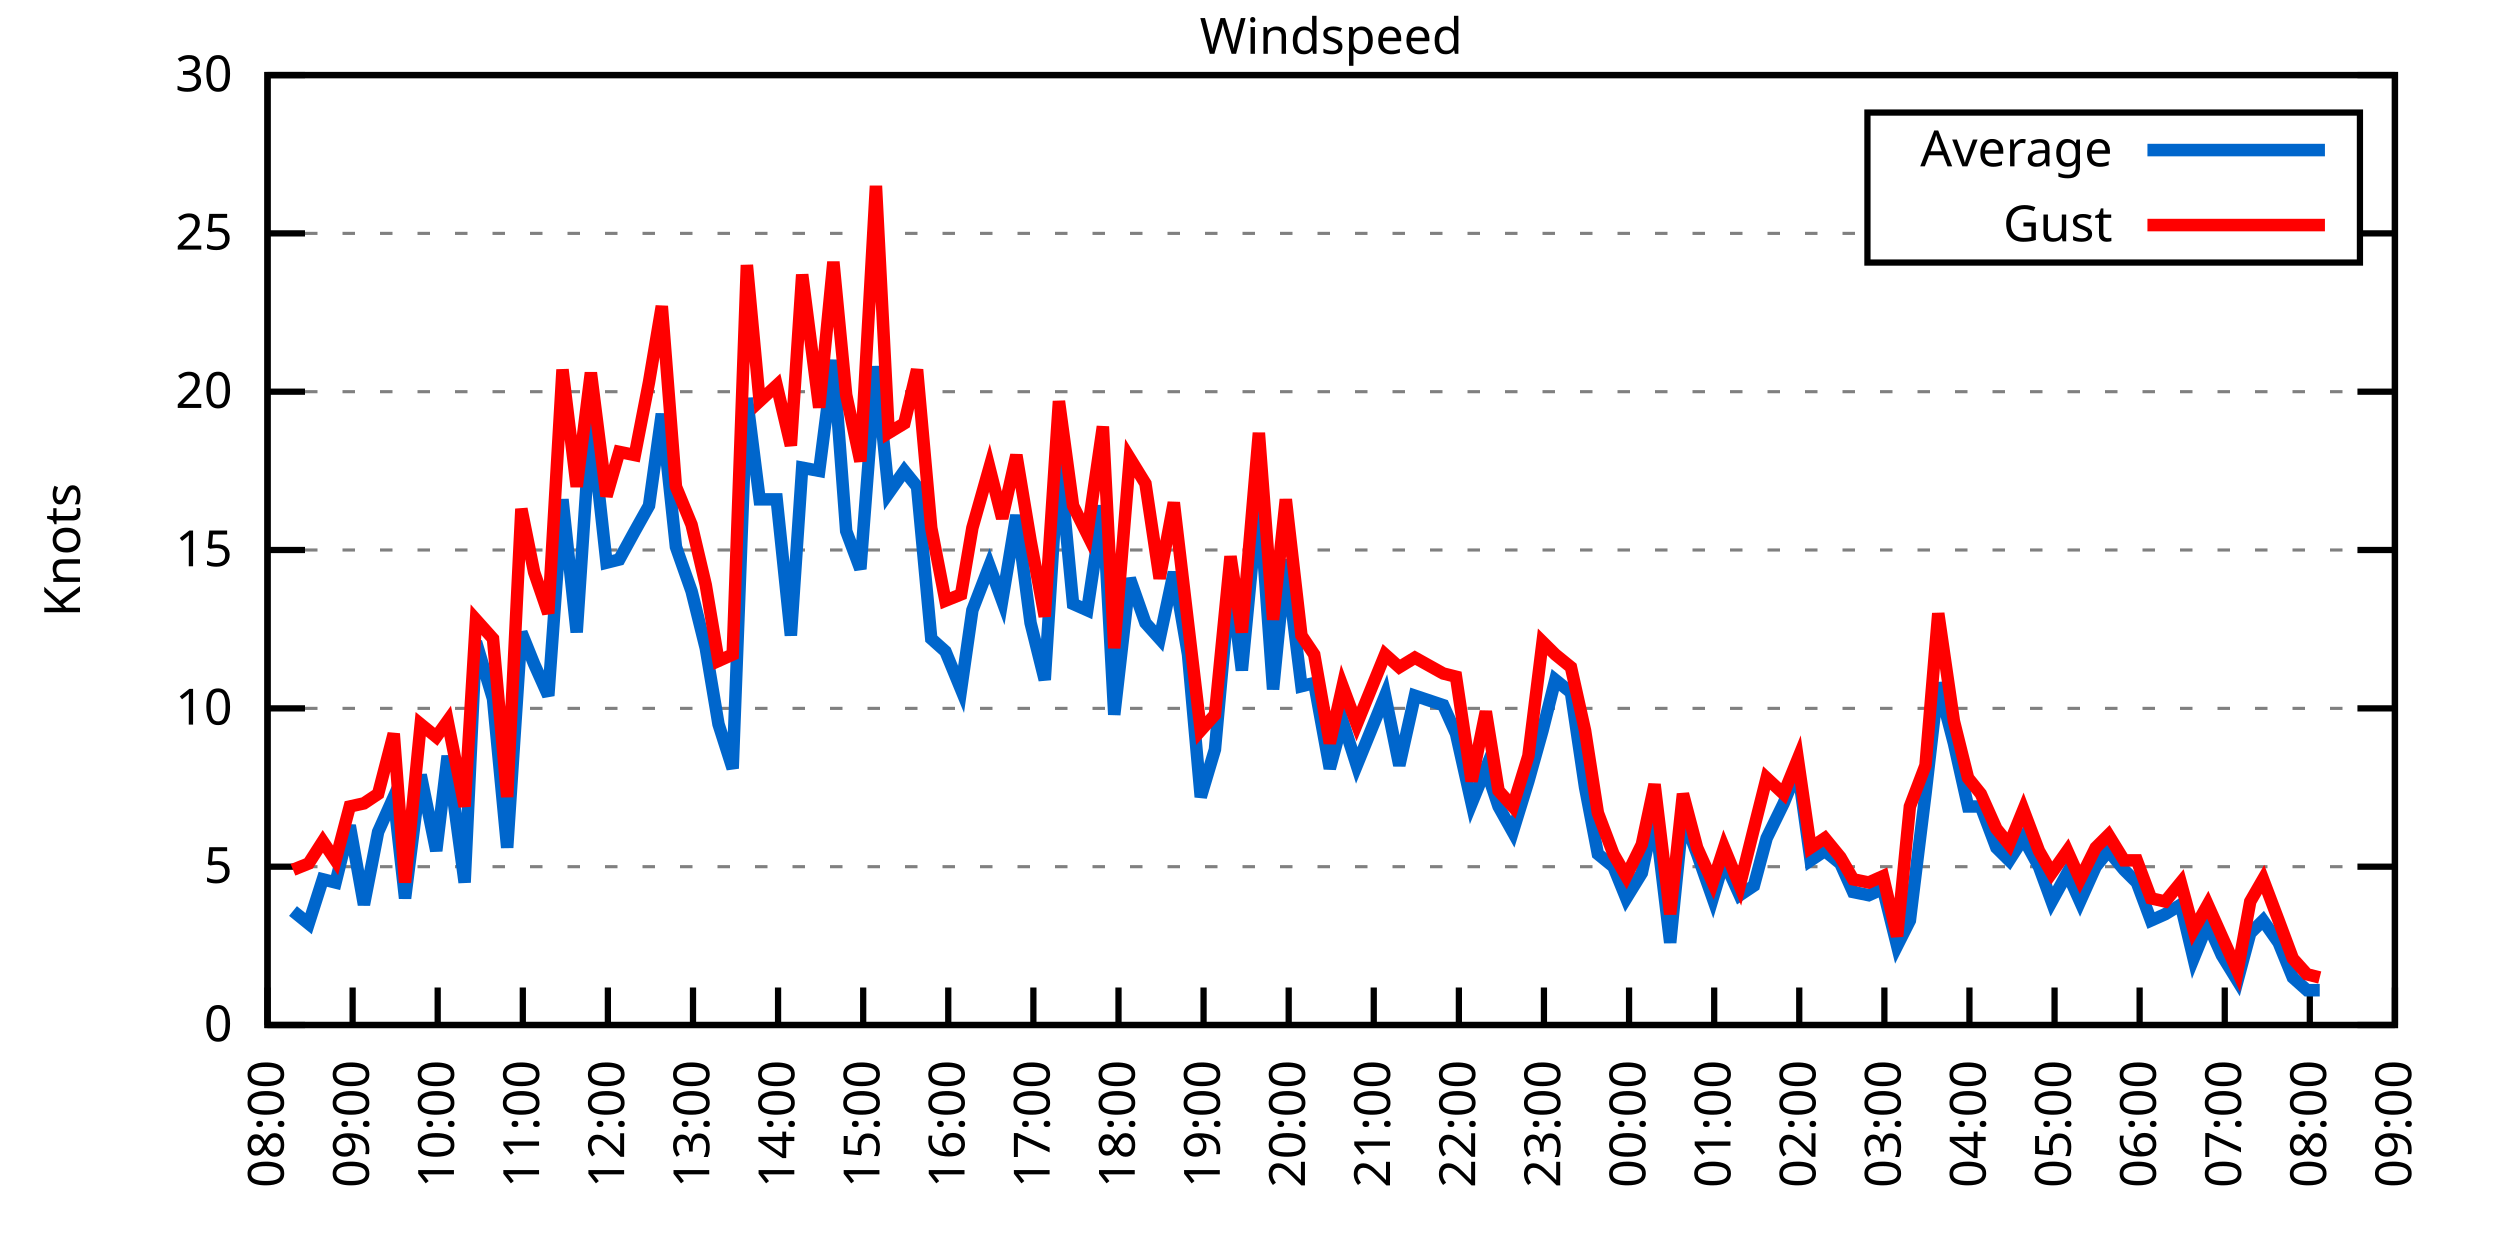
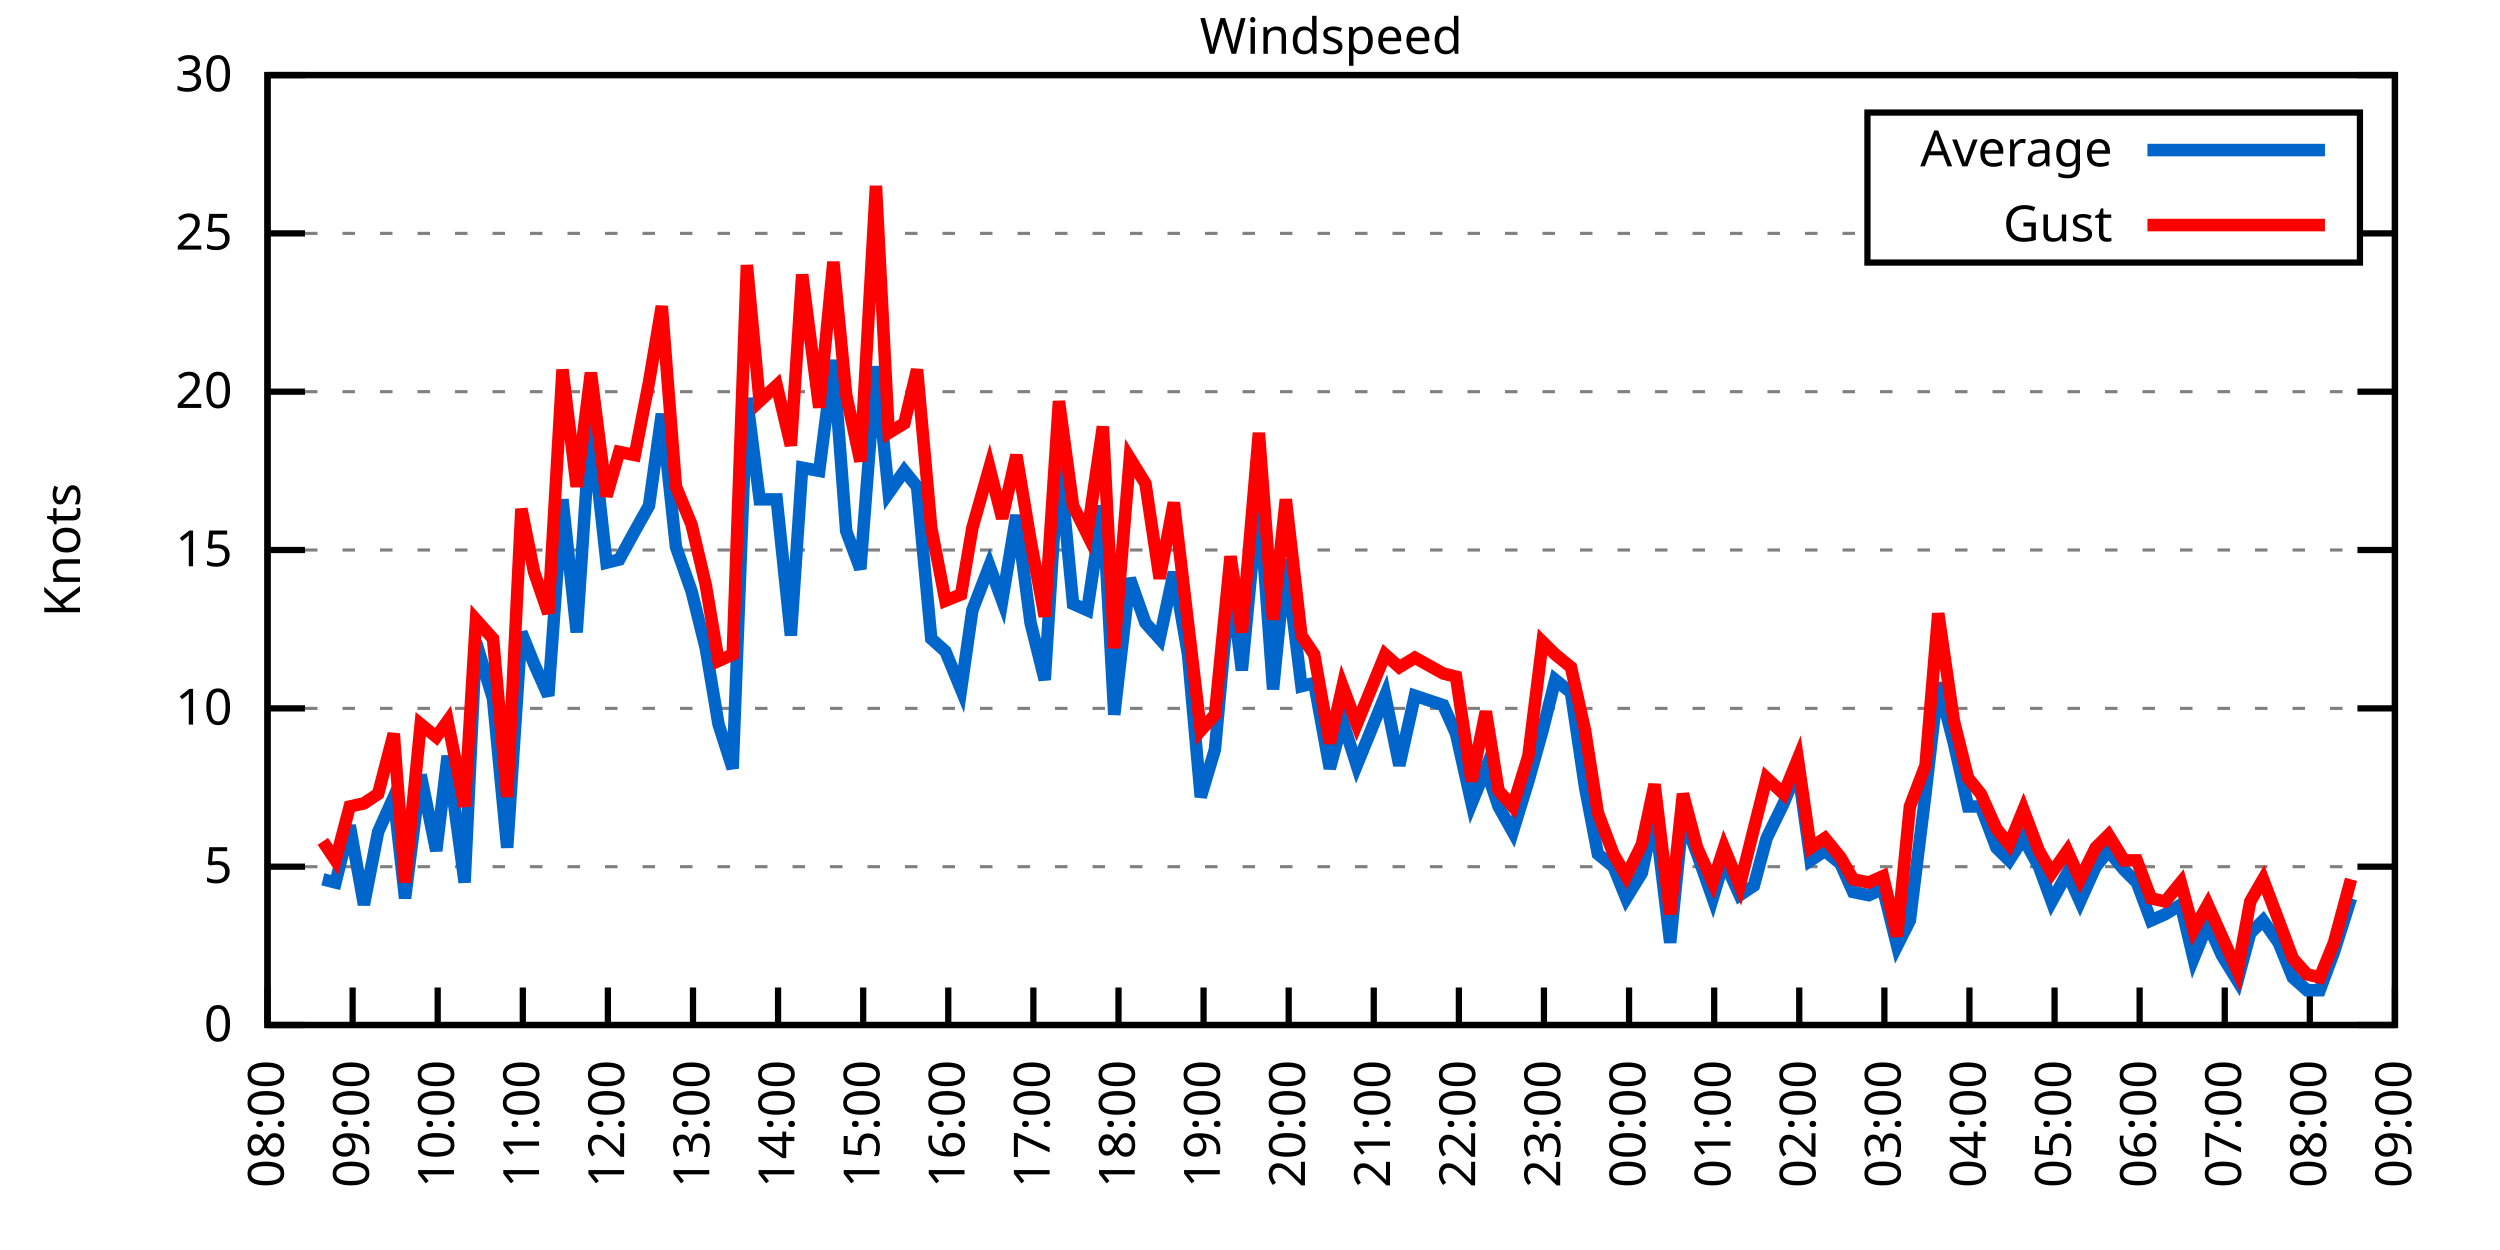
<svg xmlns="http://www.w3.org/2000/svg" xmlns:xlink="http://www.w3.org/1999/xlink" width="400" height="200" viewBox="0 0 400 200">
  <g id="gnuplot_canvas">
    <rect x="0" y="0" width="400" height="200" fill="none" />
    <defs>
      <circle id="gpDot" r="0.5" stroke-width="0.5" stroke="currentColor" />
      <path id="gpPt0" stroke-width="0.333" stroke="currentColor" d="M-1,0 h2 M0,-1 v2" />
      <path id="gpPt1" stroke-width="0.333" stroke="currentColor" d="M-1,-1 L1,1 M1,-1 L-1,1" />
      <path id="gpPt2" stroke-width="0.333" stroke="currentColor" d="M-1,0 L1,0 M0,-1 L0,1 M-1,-1 L1,1 M-1,1 L1,-1" />
      <rect id="gpPt3" stroke-width="0.333" stroke="currentColor" x="-1" y="-1" width="2" height="2" />
      <rect id="gpPt4" stroke-width="0.333" stroke="currentColor" fill="currentColor" x="-1" y="-1" width="2" height="2" />
      <circle id="gpPt5" stroke-width="0.333" stroke="currentColor" cx="0" cy="0" r="1" />
      <use xlink:href="#gpPt5" id="gpPt6" fill="currentColor" stroke="none" />
      <path id="gpPt7" stroke-width="0.333" stroke="currentColor" d="M0,-1.33 L-1.33,0.67 L1.33,0.67 z" />
      <use xlink:href="#gpPt7" id="gpPt8" fill="currentColor" stroke="none" />
      <use xlink:href="#gpPt7" id="gpPt9" stroke="currentColor" transform="rotate(180)" />
      <use xlink:href="#gpPt9" id="gpPt10" fill="currentColor" stroke="none" />
      <use xlink:href="#gpPt3" id="gpPt11" stroke="currentColor" transform="rotate(45)" />
      <use xlink:href="#gpPt11" id="gpPt12" fill="currentColor" stroke="none" />
      <path id="gpPt13" stroke-width="0.333" stroke="currentColor" d="M0,1.330 L1.265,0.411 L0.782,-1.067 L-0.782,-1.076 L-1.265,0.411 z" />
      <use xlink:href="#gpPt13" id="gpPt14" fill="currentColor" stroke="none" />
      <filter id="textbox" filterUnits="objectBoundingBox" x="0" y="0" height="1" width="1">
        <feFlood flood-color="white" flood-opacity="1" result="bgnd" />
        <feComposite in="SourceGraphic" in2="bgnd" operator="atop" />
      </filter>
      <filter id="greybox" filterUnits="objectBoundingBox" x="0" y="0" height="1" width="1">
        <feFlood flood-color="lightgrey" flood-opacity="1" result="grey" />
        <feComposite in="SourceGraphic" in2="grey" operator="atop" />
      </filter>
    </defs>
    <g fill="none" color="white" stroke="currentColor" stroke-width="1.00" stroke-linecap="butt" stroke-linejoin="miter">
</g>
    <g fill="none" color="black" stroke="currentColor" stroke-width="1.00" stroke-linecap="butt" stroke-linejoin="miter">
      <g stroke="none" shape-rendering="crispEdges">
        <polygon fill="rgb(255, 255, 255)" points="42.80,164.00 383.18,164.00 383.18,12.02 42.80,12.02 " />
      </g>
    </g>
    <g fill="none" color="black" stroke="currentColor" stroke-width="1.00" stroke-linecap="butt" stroke-linejoin="miter">
</g>
    <g fill="none" color="black" stroke="black" stroke-width="0.50" stroke-linecap="butt" stroke-linejoin="miter">
</g>
    <g fill="none" color="gray" stroke="currentColor" stroke-width="0.50" stroke-linecap="butt" stroke-linejoin="miter">
      <path stroke="gray" stroke-dasharray="2,4" class="gridline" d="M42.80,164.00 L383.19,164.00  " />
    </g>
    <g fill="none" color="gray" stroke="gray" stroke-width="1.00" stroke-linecap="butt" stroke-linejoin="miter">
</g>
    <g fill="none" color="black" stroke="currentColor" stroke-width="1.00" stroke-linecap="butt" stroke-linejoin="miter">
      <path stroke="black" d="M42.80,164.00 L48.80,164.00 M383.19,164.00 L377.19,164.00  " />
      <g transform="translate(37.20,166.60)" stroke="none" fill="black" font-family="Sans" font-size="8.00" text-anchor="end">
        <text>
          <tspan font-family="Sans"> 0</tspan>
        </text>
      </g>
    </g>
    <g fill="none" color="black" stroke="currentColor" stroke-width="1.00" stroke-linecap="butt" stroke-linejoin="miter">
</g>
    <g fill="none" color="black" stroke="black" stroke-width="0.50" stroke-linecap="butt" stroke-linejoin="miter">
</g>
    <g fill="none" color="gray" stroke="currentColor" stroke-width="0.50" stroke-linecap="butt" stroke-linejoin="miter">
      <path stroke="gray" stroke-dasharray="2,4" class="gridline" d="M42.80,138.67 L383.19,138.67  " />
    </g>
    <g fill="none" color="gray" stroke="gray" stroke-width="1.00" stroke-linecap="butt" stroke-linejoin="miter">
</g>
    <g fill="none" color="black" stroke="currentColor" stroke-width="1.00" stroke-linecap="butt" stroke-linejoin="miter">
      <path stroke="black" d="M42.80,138.67 L48.80,138.67 M383.19,138.67 L377.19,138.67  " />
      <g transform="translate(37.20,141.27)" stroke="none" fill="black" font-family="Sans" font-size="8.00" text-anchor="end">
        <text>
          <tspan font-family="Sans"> 5</tspan>
        </text>
      </g>
    </g>
    <g fill="none" color="black" stroke="currentColor" stroke-width="1.00" stroke-linecap="butt" stroke-linejoin="miter">
</g>
    <g fill="none" color="black" stroke="black" stroke-width="0.50" stroke-linecap="butt" stroke-linejoin="miter">
</g>
    <g fill="none" color="gray" stroke="currentColor" stroke-width="0.50" stroke-linecap="butt" stroke-linejoin="miter">
      <path stroke="gray" stroke-dasharray="2,4" class="gridline" d="M42.80,113.34 L383.19,113.34  " />
    </g>
    <g fill="none" color="gray" stroke="gray" stroke-width="1.00" stroke-linecap="butt" stroke-linejoin="miter">
</g>
    <g fill="none" color="black" stroke="currentColor" stroke-width="1.00" stroke-linecap="butt" stroke-linejoin="miter">
      <path stroke="black" d="M42.80,113.34 L48.80,113.34 M383.19,113.34 L377.19,113.34  " />
      <g transform="translate(37.20,115.94)" stroke="none" fill="black" font-family="Sans" font-size="8.00" text-anchor="end">
        <text>
          <tspan font-family="Sans"> 10</tspan>
        </text>
      </g>
    </g>
    <g fill="none" color="black" stroke="currentColor" stroke-width="1.00" stroke-linecap="butt" stroke-linejoin="miter">
</g>
    <g fill="none" color="black" stroke="black" stroke-width="0.50" stroke-linecap="butt" stroke-linejoin="miter">
</g>
    <g fill="none" color="gray" stroke="currentColor" stroke-width="0.50" stroke-linecap="butt" stroke-linejoin="miter">
      <path stroke="gray" stroke-dasharray="2,4" class="gridline" d="M42.80,88.00 L383.19,88.00  " />
    </g>
    <g fill="none" color="gray" stroke="gray" stroke-width="1.00" stroke-linecap="butt" stroke-linejoin="miter">
</g>
    <g fill="none" color="black" stroke="currentColor" stroke-width="1.00" stroke-linecap="butt" stroke-linejoin="miter">
      <path stroke="black" d="M42.80,88.00 L48.80,88.00 M383.19,88.00 L377.19,88.00  " />
      <g transform="translate(37.20,90.60)" stroke="none" fill="black" font-family="Sans" font-size="8.00" text-anchor="end">
        <text>
          <tspan font-family="Sans"> 15</tspan>
        </text>
      </g>
    </g>
    <g fill="none" color="black" stroke="currentColor" stroke-width="1.00" stroke-linecap="butt" stroke-linejoin="miter">
</g>
    <g fill="none" color="black" stroke="black" stroke-width="0.50" stroke-linecap="butt" stroke-linejoin="miter">
</g>
    <g fill="none" color="gray" stroke="currentColor" stroke-width="0.50" stroke-linecap="butt" stroke-linejoin="miter">
      <path stroke="gray" stroke-dasharray="2,4" class="gridline" d="M42.80,62.67 L383.19,62.67  " />
    </g>
    <g fill="none" color="gray" stroke="gray" stroke-width="1.00" stroke-linecap="butt" stroke-linejoin="miter">
</g>
    <g fill="none" color="black" stroke="currentColor" stroke-width="1.00" stroke-linecap="butt" stroke-linejoin="miter">
      <path stroke="black" d="M42.80,62.67 L48.80,62.67 M383.19,62.67 L377.19,62.67  " />
      <g transform="translate(37.20,65.27)" stroke="none" fill="black" font-family="Sans" font-size="8.00" text-anchor="end">
        <text>
          <tspan font-family="Sans"> 20</tspan>
        </text>
      </g>
    </g>
    <g fill="none" color="black" stroke="currentColor" stroke-width="1.00" stroke-linecap="butt" stroke-linejoin="miter">
</g>
    <g fill="none" color="black" stroke="black" stroke-width="0.50" stroke-linecap="butt" stroke-linejoin="miter">
</g>
    <g fill="none" color="gray" stroke="currentColor" stroke-width="0.50" stroke-linecap="butt" stroke-linejoin="miter">
      <path stroke="gray" stroke-dasharray="2,4" class="gridline" d="M42.80,37.34 L298.79,37.34 M377.59,37.34 L383.19,37.34  " />
    </g>
    <g fill="none" color="gray" stroke="gray" stroke-width="1.00" stroke-linecap="butt" stroke-linejoin="miter">
</g>
    <g fill="none" color="black" stroke="currentColor" stroke-width="1.00" stroke-linecap="butt" stroke-linejoin="miter">
      <path stroke="black" d="M42.80,37.34 L48.80,37.34 M383.19,37.34 L377.19,37.34  " />
      <g transform="translate(37.20,39.94)" stroke="none" fill="black" font-family="Sans" font-size="8.00" text-anchor="end">
        <text>
          <tspan font-family="Sans"> 25</tspan>
        </text>
      </g>
    </g>
    <g fill="none" color="black" stroke="currentColor" stroke-width="1.00" stroke-linecap="butt" stroke-linejoin="miter">
</g>
    <g fill="none" color="black" stroke="black" stroke-width="0.50" stroke-linecap="butt" stroke-linejoin="miter">
</g>
    <g fill="none" color="gray" stroke="currentColor" stroke-width="0.50" stroke-linecap="butt" stroke-linejoin="miter">
      <path stroke="gray" stroke-dasharray="2,4" class="gridline" d="M42.80,12.01 L383.19,12.01  " />
    </g>
    <g fill="none" color="gray" stroke="gray" stroke-width="1.00" stroke-linecap="butt" stroke-linejoin="miter">
</g>
    <g fill="none" color="black" stroke="currentColor" stroke-width="1.00" stroke-linecap="butt" stroke-linejoin="miter">
      <path stroke="black" d="M42.80,12.01 L48.80,12.01 M383.19,12.01 L377.19,12.01  " />
      <g transform="translate(37.20,14.61)" stroke="none" fill="black" font-family="Sans" font-size="8.00" text-anchor="end">
        <text>
          <tspan font-family="Sans"> 30</tspan>
        </text>
      </g>
    </g>
    <g fill="none" color="black" stroke="currentColor" stroke-width="1.00" stroke-linecap="butt" stroke-linejoin="miter">
      <path stroke="black" d="M42.80,164.00 L42.80,158.00  " />
      <g transform="translate(45.40,169.60) rotate(270.00)" stroke="none" fill="black" font-family="Sans" font-size="8.00" text-anchor="end">
        <text>
          <tspan font-family="Sans">08:00</tspan>
        </text>
      </g>
    </g>
    <g fill="none" color="black" stroke="currentColor" stroke-width="1.00" stroke-linecap="butt" stroke-linejoin="miter">
      <path stroke="black" d="M56.42,164.00 L56.42,158.00  " />
      <g transform="translate(59.02,169.60) rotate(270.00)" stroke="none" fill="black" font-family="Sans" font-size="8.00" text-anchor="end">
        <text>
          <tspan font-family="Sans">09:00</tspan>
        </text>
      </g>
    </g>
    <g fill="none" color="black" stroke="currentColor" stroke-width="1.00" stroke-linecap="butt" stroke-linejoin="miter">
      <path stroke="black" d="M70.03,164.00 L70.03,158.00  " />
      <g transform="translate(72.63,169.60) rotate(270.00)" stroke="none" fill="black" font-family="Sans" font-size="8.00" text-anchor="end">
        <text>
          <tspan font-family="Sans">10:00</tspan>
        </text>
      </g>
    </g>
    <g fill="none" color="black" stroke="currentColor" stroke-width="1.00" stroke-linecap="butt" stroke-linejoin="miter">
      <path stroke="black" d="M83.65,164.00 L83.65,158.00  " />
      <g transform="translate(86.25,169.60) rotate(270.00)" stroke="none" fill="black" font-family="Sans" font-size="8.00" text-anchor="end">
        <text>
          <tspan font-family="Sans">11:00</tspan>
        </text>
      </g>
    </g>
    <g fill="none" color="black" stroke="currentColor" stroke-width="1.00" stroke-linecap="butt" stroke-linejoin="miter">
      <path stroke="black" d="M97.26,164.00 L97.26,158.00  " />
      <g transform="translate(99.86,169.60) rotate(270.00)" stroke="none" fill="black" font-family="Sans" font-size="8.00" text-anchor="end">
        <text>
          <tspan font-family="Sans">12:00</tspan>
        </text>
      </g>
    </g>
    <g fill="none" color="black" stroke="currentColor" stroke-width="1.00" stroke-linecap="butt" stroke-linejoin="miter">
      <path stroke="black" d="M110.88,164.00 L110.88,158.00  " />
      <g transform="translate(113.48,169.60) rotate(270.00)" stroke="none" fill="black" font-family="Sans" font-size="8.00" text-anchor="end">
        <text>
          <tspan font-family="Sans">13:00</tspan>
        </text>
      </g>
    </g>
    <g fill="none" color="black" stroke="currentColor" stroke-width="1.00" stroke-linecap="butt" stroke-linejoin="miter">
      <path stroke="black" d="M124.49,164.00 L124.49,158.00  " />
      <g transform="translate(127.09,169.60) rotate(270.00)" stroke="none" fill="black" font-family="Sans" font-size="8.00" text-anchor="end">
        <text>
          <tspan font-family="Sans">14:00</tspan>
        </text>
      </g>
    </g>
    <g fill="none" color="black" stroke="currentColor" stroke-width="1.00" stroke-linecap="butt" stroke-linejoin="miter">
      <path stroke="black" d="M138.11,164.00 L138.11,158.00  " />
      <g transform="translate(140.71,169.60) rotate(270.00)" stroke="none" fill="black" font-family="Sans" font-size="8.00" text-anchor="end">
        <text>
          <tspan font-family="Sans">15:00</tspan>
        </text>
      </g>
    </g>
    <g fill="none" color="black" stroke="currentColor" stroke-width="1.00" stroke-linecap="butt" stroke-linejoin="miter">
      <path stroke="black" d="M151.72,164.00 L151.72,158.00  " />
      <g transform="translate(154.32,169.60) rotate(270.00)" stroke="none" fill="black" font-family="Sans" font-size="8.00" text-anchor="end">
        <text>
          <tspan font-family="Sans">16:00</tspan>
        </text>
      </g>
    </g>
    <g fill="none" color="black" stroke="currentColor" stroke-width="1.00" stroke-linecap="butt" stroke-linejoin="miter">
      <path stroke="black" d="M165.34,164.00 L165.34,158.00  " />
      <g transform="translate(167.94,169.60) rotate(270.00)" stroke="none" fill="black" font-family="Sans" font-size="8.00" text-anchor="end">
        <text>
          <tspan font-family="Sans">17:00</tspan>
        </text>
      </g>
    </g>
    <g fill="none" color="black" stroke="currentColor" stroke-width="1.00" stroke-linecap="butt" stroke-linejoin="miter">
      <path stroke="black" d="M178.96,164.00 L178.96,158.00  " />
      <g transform="translate(181.56,169.60) rotate(270.00)" stroke="none" fill="black" font-family="Sans" font-size="8.00" text-anchor="end">
        <text>
          <tspan font-family="Sans">18:00</tspan>
        </text>
      </g>
    </g>
    <g fill="none" color="black" stroke="currentColor" stroke-width="1.00" stroke-linecap="butt" stroke-linejoin="miter">
      <path stroke="black" d="M192.57,164.00 L192.57,158.00  " />
      <g transform="translate(195.17,169.60) rotate(270.00)" stroke="none" fill="black" font-family="Sans" font-size="8.00" text-anchor="end">
        <text>
          <tspan font-family="Sans">19:00</tspan>
        </text>
      </g>
    </g>
    <g fill="none" color="black" stroke="currentColor" stroke-width="1.00" stroke-linecap="butt" stroke-linejoin="miter">
      <path stroke="black" d="M206.19,164.00 L206.19,158.00  " />
      <g transform="translate(208.79,169.60) rotate(270.00)" stroke="none" fill="black" font-family="Sans" font-size="8.00" text-anchor="end">
        <text>
          <tspan font-family="Sans">20:00</tspan>
        </text>
      </g>
    </g>
    <g fill="none" color="black" stroke="currentColor" stroke-width="1.00" stroke-linecap="butt" stroke-linejoin="miter">
      <path stroke="black" d="M219.80,164.00 L219.80,158.00  " />
      <g transform="translate(222.40,169.60) rotate(270.00)" stroke="none" fill="black" font-family="Sans" font-size="8.00" text-anchor="end">
        <text>
          <tspan font-family="Sans">21:00</tspan>
        </text>
      </g>
    </g>
    <g fill="none" color="black" stroke="currentColor" stroke-width="1.00" stroke-linecap="butt" stroke-linejoin="miter">
      <path stroke="black" d="M233.42,164.00 L233.42,158.00  " />
      <g transform="translate(236.02,169.60) rotate(270.00)" stroke="none" fill="black" font-family="Sans" font-size="8.00" text-anchor="end">
        <text>
          <tspan font-family="Sans">22:00</tspan>
        </text>
      </g>
    </g>
    <g fill="none" color="black" stroke="currentColor" stroke-width="1.00" stroke-linecap="butt" stroke-linejoin="miter">
      <path stroke="black" d="M247.03,164.00 L247.03,158.00  " />
      <g transform="translate(249.63,169.60) rotate(270.00)" stroke="none" fill="black" font-family="Sans" font-size="8.00" text-anchor="end">
        <text>
          <tspan font-family="Sans">23:00</tspan>
        </text>
      </g>
    </g>
    <g fill="none" color="black" stroke="currentColor" stroke-width="1.00" stroke-linecap="butt" stroke-linejoin="miter">
      <path stroke="black" d="M260.65,164.00 L260.65,158.00  " />
      <g transform="translate(263.25,169.60) rotate(270.00)" stroke="none" fill="black" font-family="Sans" font-size="8.00" text-anchor="end">
        <text>
          <tspan font-family="Sans">00:00</tspan>
        </text>
      </g>
    </g>
    <g fill="none" color="black" stroke="currentColor" stroke-width="1.00" stroke-linecap="butt" stroke-linejoin="miter">
      <path stroke="black" d="M274.27,164.00 L274.27,158.00  " />
      <g transform="translate(276.87,169.60) rotate(270.00)" stroke="none" fill="black" font-family="Sans" font-size="8.00" text-anchor="end">
        <text>
          <tspan font-family="Sans">01:00</tspan>
        </text>
      </g>
    </g>
    <g fill="none" color="black" stroke="currentColor" stroke-width="1.00" stroke-linecap="butt" stroke-linejoin="miter">
      <path stroke="black" d="M287.88,164.00 L287.88,158.00  " />
      <g transform="translate(290.48,169.60) rotate(270.00)" stroke="none" fill="black" font-family="Sans" font-size="8.00" text-anchor="end">
        <text>
          <tspan font-family="Sans">02:00</tspan>
        </text>
      </g>
    </g>
    <g fill="none" color="black" stroke="currentColor" stroke-width="1.00" stroke-linecap="butt" stroke-linejoin="miter">
      <path stroke="black" d="M301.50,164.00 L301.50,158.00  " />
      <g transform="translate(304.10,169.60) rotate(270.00)" stroke="none" fill="black" font-family="Sans" font-size="8.00" text-anchor="end">
        <text>
          <tspan font-family="Sans">03:00</tspan>
        </text>
      </g>
    </g>
    <g fill="none" color="black" stroke="currentColor" stroke-width="1.00" stroke-linecap="butt" stroke-linejoin="miter">
      <path stroke="black" d="M315.11,164.00 L315.11,158.00  " />
      <g transform="translate(317.71,169.60) rotate(270.00)" stroke="none" fill="black" font-family="Sans" font-size="8.00" text-anchor="end">
        <text>
          <tspan font-family="Sans">04:00</tspan>
        </text>
      </g>
    </g>
    <g fill="none" color="black" stroke="currentColor" stroke-width="1.00" stroke-linecap="butt" stroke-linejoin="miter">
      <path stroke="black" d="M328.73,164.00 L328.73,158.00  " />
      <g transform="translate(331.33,169.60) rotate(270.00)" stroke="none" fill="black" font-family="Sans" font-size="8.00" text-anchor="end">
        <text>
          <tspan font-family="Sans">05:00</tspan>
        </text>
      </g>
    </g>
    <g fill="none" color="black" stroke="currentColor" stroke-width="1.00" stroke-linecap="butt" stroke-linejoin="miter">
      <path stroke="black" d="M342.34,164.00 L342.34,158.00  " />
      <g transform="translate(344.94,169.60) rotate(270.00)" stroke="none" fill="black" font-family="Sans" font-size="8.00" text-anchor="end">
        <text>
          <tspan font-family="Sans">06:00</tspan>
        </text>
      </g>
    </g>
    <g fill="none" color="black" stroke="currentColor" stroke-width="1.00" stroke-linecap="butt" stroke-linejoin="miter">
      <path stroke="black" d="M355.96,164.00 L355.96,158.00  " />
      <g transform="translate(358.56,169.60) rotate(270.00)" stroke="none" fill="black" font-family="Sans" font-size="8.00" text-anchor="end">
        <text>
          <tspan font-family="Sans">07:00</tspan>
        </text>
      </g>
    </g>
    <g fill="none" color="black" stroke="currentColor" stroke-width="1.00" stroke-linecap="butt" stroke-linejoin="miter">
      <path stroke="black" d="M369.57,164.00 L369.57,158.00  " />
      <g transform="translate(372.17,169.60) rotate(270.00)" stroke="none" fill="black" font-family="Sans" font-size="8.00" text-anchor="end">
        <text>
          <tspan font-family="Sans">08:00</tspan>
        </text>
      </g>
    </g>
    <g fill="none" color="black" stroke="currentColor" stroke-width="1.00" stroke-linecap="butt" stroke-linejoin="miter">
      <path stroke="black" d="M383.19,164.00 L383.19,158.00  " />
      <g transform="translate(385.79,169.60) rotate(270.00)" stroke="none" fill="black" font-family="Sans" font-size="8.00" text-anchor="end">
        <text>
          <tspan font-family="Sans">09:00</tspan>
        </text>
      </g>
    </g>
    <g fill="none" color="black" stroke="currentColor" stroke-width="1.00" stroke-linecap="butt" stroke-linejoin="miter">
</g>
    <g fill="none" color="black" stroke="currentColor" stroke-width="1.00" stroke-linecap="butt" stroke-linejoin="miter">
      <path stroke="black" d="M42.80,12.01 L42.80,164.00 L383.19,164.00 L383.19,12.01 L42.80,12.01 Z  " />
    </g>
    <g fill="none" color="black" stroke="currentColor" stroke-width="1.00" stroke-linecap="butt" stroke-linejoin="miter">
</g>
    <g fill="none" color="black" stroke="currentColor" stroke-width="1.00" stroke-linecap="butt" stroke-linejoin="miter">
      <path stroke="black" d="M298.79,42.01 L298.79,18.01 L377.59,18.01 L377.59,42.01 L298.79,42.01 Z  " />
    </g>
    <g id="Windspeed_plot_1">
      <g fill="none" color="white" stroke="black" stroke-width="2.00" stroke-linecap="butt" stroke-linejoin="miter">
</g>
      <g fill="none" color="black" stroke="currentColor" stroke-width="2.00" stroke-linecap="butt" stroke-linejoin="miter">
        <g transform="translate(337.99,26.61)" stroke="none" fill="black" font-family="Sans" font-size="8.00" text-anchor="end">
          <text>
            <tspan font-family="Sans">Average</tspan>
          </text>
        </g>
      </g>
      <g fill="none" color="black" stroke="currentColor" stroke-width="2.00" stroke-linecap="butt" stroke-linejoin="miter">
-         <path stroke="rgb(  0, 102, 204)" d="M343.59,24.01 L371.99,24.01 M46.88,145.76 L49.38,147.79 L51.65,140.69 L53.69,141.20 L55.96,132.08 L58.23,144.75   L60.50,133.10 L63.00,127.52 L64.81,143.73 L67.31,123.98 L69.80,136.14 L71.62,120.94 L74.34,141.20 L76.16,102.70   L78.88,111.82 L81.15,135.63 L83.42,101.18 L85.46,106.24 L87.73,111.31 L90.00,79.90 L92.27,101.18 L94.54,67.23   L97.04,90.03 L99.08,89.52 L101.57,84.97 L103.84,80.91 L105.89,66.22 L108.15,87.50 L110.65,94.59 L112.92,103.71   L114.96,115.87 L117.23,122.96 L119.50,63.69 L121.54,79.90 L124.27,79.90 L126.54,101.68 L128.35,74.83 L131.07,75.34   L133.34,57.61 L135.39,84.97 L137.66,91.04 L140.15,58.62 L142.19,78.89 L144.69,75.34 L146.73,77.87 L149.00,102.19   L151.27,104.22 L153.77,110.30 L155.58,97.63 L158.31,90.54 L160.35,96.11 L162.62,82.43 L164.89,99.66 L167.16,108.78   L169.43,72.81 L171.69,96.62 L173.96,97.63 L176.46,80.91 L178.28,114.35 L180.77,92.56 L183.27,99.66 L185.54,102.19   L187.81,91.55 L190.08,104.72 L192.12,127.52 L194.39,119.92 L196.88,92.56 L198.70,107.26 L201.42,78.89 L203.69,110.30   L205.73,89.52 L208.23,109.79 L210.27,109.28 L212.77,122.96 L214.81,115.36 L217.08,122.46 L221.62,111.31 L223.89,122.46   L226.38,111.31 L230.92,112.83 L232.96,117.39 L235.46,128.54 L237.73,122.96 L239.77,129.04 L242.04,133.10 L244.54,124.99   L246.81,116.88 L248.85,108.78 L251.35,110.80 L253.61,126.00 L255.66,136.64 L258.15,138.67 L260.20,143.73 L262.69,139.68   L264.73,130.06 L267.23,150.83 L269.27,130.56 L271.54,136.64 L274.04,143.73 L275.85,137.66 L278.35,143.23 L280.62,141.71   L282.66,134.11 L285.38,128.54 L287.65,122.96 L289.70,137.66 L291.97,136.14 L294.46,138.16 L296.50,142.72 L299.00,143.23   L301.27,142.21 L303.54,151.33 L305.58,147.28 L308.08,127.02 L310.12,109.28 L312.62,118.91 L314.89,129.04 L316.93,129.04   L319.42,135.63 L321.47,137.66 L323.74,134.11 L326.23,138.67 L328.27,144.24 L330.77,139.68 L332.81,144.24 L335.31,138.67   L337.35,136.14 L339.85,139.17 L341.89,141.20 L344.16,147.28 L346.43,146.27 L348.92,144.75 L350.97,153.36 L353.24,147.79   L355.50,152.85 L358.00,156.91 L360.04,149.31 L362.09,147.28 L364.58,150.83 L366.85,156.40 L369.12,158.43 L371.16,158.43    " />
+         <path stroke="rgb(  0, 102, 204)" d="M343.59,24.01 L371.99,24.01 M51.65,140.69 L53.69,141.20 L55.96,132.08 L58.23,144.75 L60.50,133.10 L63.00,127.52   L64.81,143.73 L67.31,123.98 L69.80,136.14 L71.62,120.94 L74.34,141.20 L76.16,102.70 L78.88,111.82 L81.15,135.63   L83.42,101.18 L85.46,106.24 L87.73,111.31 L90.00,79.90 L92.27,101.18 L94.54,67.23 L97.04,90.03 L99.08,89.52   L101.57,84.97 L103.84,80.91 L105.89,66.22 L108.15,87.50 L110.65,94.59 L112.92,103.71 L114.96,115.87 L117.23,122.96   L119.50,63.69 L121.54,79.90 L124.27,79.90 L126.54,101.68 L128.35,74.83 L131.07,75.34 L133.34,57.61 L135.39,84.97   L137.66,91.04 L140.15,58.62 L142.19,78.89 L144.69,75.34 L146.73,77.87 L149.00,102.19 L151.27,104.22 L153.77,110.30   L155.58,97.63 L158.31,90.54 L160.35,96.11 L162.62,82.43 L164.89,99.66 L167.16,108.78 L169.43,72.81 L171.69,96.62   L173.96,97.63 L176.46,80.91 L178.28,114.35 L180.77,92.56 L183.27,99.66 L185.54,102.19 L187.81,91.55 L190.08,104.72   L192.12,127.52 L194.39,119.92 L196.88,92.56 L198.70,107.26 L201.42,78.89 L203.69,110.30 L205.73,89.52 L208.23,109.79   L210.27,109.28 L212.77,122.96 L214.81,115.36 L217.08,122.46 L221.62,111.31 L223.89,122.46 L226.38,111.31 L230.92,112.83   L232.96,117.39 L235.46,128.54 L237.73,122.96 L239.77,129.04 L242.04,133.10 L244.54,124.99 L246.81,116.88 L248.85,108.78   L251.35,110.80 L253.61,126.00 L255.66,136.64 L258.15,138.67 L260.20,143.73 L262.69,139.68 L264.73,130.06 L267.23,150.83   L269.27,130.56 L271.54,136.64 L274.04,143.73 L275.85,137.66 L278.35,143.23 L280.62,141.71 L282.66,134.11 L285.38,128.54   L287.65,122.96 L289.70,137.66 L291.97,136.14 L294.46,138.16 L296.50,142.72 L299.00,143.23 L301.27,142.21 L303.54,151.33   L305.58,147.28 L308.08,127.02 L310.12,109.28 L312.62,118.91 L314.89,129.04 L316.93,129.04 L319.42,135.63 L321.47,137.66   L323.74,134.11 L326.23,138.67 L328.27,144.24 L330.77,139.68 L332.81,144.24 L335.31,138.67 L337.35,136.14 L339.85,139.17   L341.89,141.20 L344.16,147.28 L346.43,146.27 L348.92,144.75 L350.97,153.36 L353.24,147.79 L355.50,152.85 L358.00,156.91   L360.04,149.31 L362.09,147.28 L364.58,150.83 L366.85,156.40 L369.12,158.43 L371.16,158.43 L373.43,152.35 L376.16,143.73    " />
      </g>
    </g>
    <g id="Windspeed_plot_2">
      <g fill="none" color="black" stroke="currentColor" stroke-width="2.00" stroke-linecap="butt" stroke-linejoin="miter">
        <g transform="translate(337.99,38.61)" stroke="none" fill="black" font-family="Sans" font-size="8.00" text-anchor="end">
          <text>
            <tspan font-family="Sans">Gust</tspan>
          </text>
        </g>
      </g>
      <g fill="none" color="black" stroke="currentColor" stroke-width="2.00" stroke-linecap="butt" stroke-linejoin="miter">
-         <path stroke="rgb(255,   0,   0)" d="M343.59,36.01 L371.99,36.01 M46.88,139.17 L49.38,138.16 L51.65,134.62 L53.69,137.66 L55.96,129.04 L58.23,128.54   L60.50,127.02 L63.00,117.39 L64.81,141.20 L67.31,115.87 L69.80,117.90 L71.62,115.36 L74.34,129.04 L76.16,99.15   L78.88,102.19 L81.15,127.52 L83.42,81.42 L85.46,91.55 L87.73,98.14 L90.00,59.13 L92.27,77.87 L94.54,59.63   L97.04,79.39 L99.08,72.30 L101.57,72.81 L103.84,61.15 L105.89,48.99 L108.15,77.87 L110.65,83.95 L112.92,93.58   L114.96,105.74 L117.23,104.72 L119.50,42.41 L121.54,64.19 L124.27,61.66 L126.54,71.29 L128.35,43.93 L131.07,65.21   L133.34,41.90 L135.39,63.18 L137.66,73.82 L140.15,29.74 L142.19,69.26 L144.69,67.74 L146.73,59.13 L149.00,84.46   L151.27,96.11 L153.77,95.10 L155.58,84.46 L158.31,74.83 L160.35,82.94 L162.62,72.81 L164.89,86.49 L167.16,98.64   L169.43,64.19 L171.69,80.91 L173.96,85.47 L176.46,68.25 L178.28,103.71 L180.77,73.31 L183.27,77.37 L185.54,92.56   L187.81,80.41 L190.08,99.66 L192.12,116.88 L194.39,114.35 L196.88,89.02 L198.70,101.18 L201.42,69.26 L203.69,99.15   L205.73,79.90 L208.23,101.68 L210.27,104.72 L212.77,118.91 L214.81,109.79 L217.08,115.87 L221.62,104.72 L223.89,106.75   L226.38,105.23 L230.92,107.76 L232.96,108.27 L235.46,124.99 L237.73,113.84 L239.77,126.51 L242.04,129.04 L244.54,120.94   L246.81,102.70 L248.85,104.72 L251.35,106.75 L253.61,116.88 L255.66,130.06 L258.15,136.64 L260.20,140.19 L262.69,135.12   L264.73,125.50 L267.23,146.27 L269.27,127.02 L271.54,135.63 L274.04,141.20 L275.85,135.63 L278.35,141.71 L280.62,132.59   L282.66,124.48 L285.38,127.02 L287.65,121.44 L289.70,135.63 L291.97,134.11 L294.46,137.15 L296.50,140.69 L299.00,141.20   L301.27,140.19 L303.54,149.81 L305.58,129.04 L308.08,122.46 L310.12,98.14 L312.62,115.36 L314.89,124.48 L316.93,127.02   L319.42,132.59 L321.47,135.12 L323.74,129.55 L326.23,136.14 L328.27,139.68 L330.77,136.14 L332.81,140.69 L335.31,135.63   L337.35,133.60 L339.85,137.66 L341.89,137.66 L344.16,143.73 L346.43,144.24 L348.92,141.20 L350.97,148.80 L353.24,144.75   L355.50,149.81 L358.00,155.39 L360.04,144.24 L362.09,140.69 L364.58,147.28 L366.85,153.36 L369.12,155.89 L371.16,156.40    " />
+         <path stroke="rgb(255,   0,   0)" d="M343.59,36.01 L371.99,36.01 M51.65,134.62 L53.69,137.66 L55.96,129.04 L58.23,128.54 L60.50,127.02 L63.00,117.39   L64.81,141.20 L67.31,115.87 L69.80,117.90 L71.62,115.36 L74.34,129.04 L76.16,99.15 L78.88,102.19 L81.15,127.52   L83.42,81.42 L85.46,91.55 L87.73,98.14 L90.00,59.13 L92.27,77.87 L94.54,59.63 L97.04,79.39 L99.08,72.30   L101.57,72.81 L103.84,61.15 L105.89,48.99 L108.15,77.87 L110.65,83.95 L112.92,93.58 L114.96,105.74 L117.23,104.72   L119.50,42.41 L121.54,64.19 L124.27,61.66 L126.54,71.29 L128.35,43.93 L131.07,65.21 L133.34,41.90 L135.39,63.18   L137.66,73.82 L140.15,29.74 L142.19,69.26 L144.69,67.74 L146.73,59.13 L149.00,84.46 L151.27,96.11 L153.77,95.10   L155.58,84.46 L158.31,74.83 L160.35,82.94 L162.62,72.81 L164.89,86.49 L167.16,98.64 L169.43,64.19 L171.69,80.91   L173.96,85.47 L176.46,68.25 L178.28,103.71 L180.77,73.31 L183.27,77.37 L185.54,92.56 L187.81,80.41 L190.08,99.66   L192.12,116.88 L194.39,114.35 L196.88,89.02 L198.70,101.18 L201.42,69.26 L203.69,99.15 L205.73,79.90 L208.23,101.68   L210.27,104.72 L212.77,118.91 L214.81,109.79 L217.08,115.87 L221.62,104.72 L223.89,106.75 L226.38,105.23 L230.92,107.76   L232.96,108.27 L235.46,124.99 L237.73,113.84 L239.77,126.51 L242.04,129.04 L244.54,120.94 L246.81,102.70 L248.85,104.72   L251.35,106.75 L253.61,116.88 L255.66,130.06 L258.15,136.64 L260.20,140.19 L262.69,135.12 L264.73,125.50 L267.23,146.27   L269.27,127.02 L271.54,135.63 L274.04,141.20 L275.85,135.63 L278.35,141.71 L280.62,132.59 L282.66,124.48 L285.38,127.02   L287.65,121.44 L289.70,135.63 L291.97,134.11 L294.46,137.15 L296.50,140.69 L299.00,141.20 L301.27,140.19 L303.54,149.81   L305.58,129.04 L308.08,122.46 L310.12,98.14 L312.62,115.36 L314.89,124.48 L316.93,127.02 L319.42,132.59 L321.47,135.12   L323.74,129.55 L326.23,136.14 L328.27,139.68 L330.77,136.14 L332.81,140.69 L335.31,135.63 L337.35,133.60 L339.85,137.66   L341.89,137.66 L344.16,143.73 L346.43,144.24 L348.92,141.20 L350.97,148.80 L353.24,144.75 L355.50,149.81 L358.00,155.39   L360.04,144.24 L362.09,140.69 L364.58,147.28 L366.85,153.36 L369.12,155.89 L371.16,156.40 L373.43,150.83 L376.16,140.69    " />
      </g>
    </g>
    <g fill="none" color="black" stroke="currentColor" stroke-width="2.00" stroke-linecap="butt" stroke-linejoin="miter">
</g>
    <g fill="none" color="black" stroke="black" stroke-width="1.00" stroke-linecap="butt" stroke-linejoin="miter">
</g>
    <g fill="none" color="black" stroke="currentColor" stroke-width="1.00" stroke-linecap="butt" stroke-linejoin="miter">
      <path stroke="black" d="M42.80,12.01 L42.80,164.00 L383.19,164.00 L383.19,12.01 L42.80,12.01 Z  " />
      <g transform="translate(12.80,88.01) rotate(270.00)" stroke="none" fill="black" font-family="Sans" font-size="8.00" text-anchor="middle">
        <text>
          <tspan font-family="Sans">Knots</tspan>
        </text>
      </g>
    </g>
    <g fill="none" color="black" stroke="currentColor" stroke-width="1.00" stroke-linecap="butt" stroke-linejoin="miter">
</g>
    <g fill="none" color="black" stroke="currentColor" stroke-width="1.00" stroke-linecap="butt" stroke-linejoin="miter">
      <g transform="translate(212.99,8.61)" stroke="none" fill="black" font-family="Sans" font-size="8.00" text-anchor="middle">
        <text>
          <tspan font-family="Sans">Windspeed</tspan>
        </text>
      </g>
    </g>
    <g fill="none" color="black" stroke="currentColor" stroke-width="1.00" stroke-linecap="butt" stroke-linejoin="miter">
</g>
  </g>
</svg>
